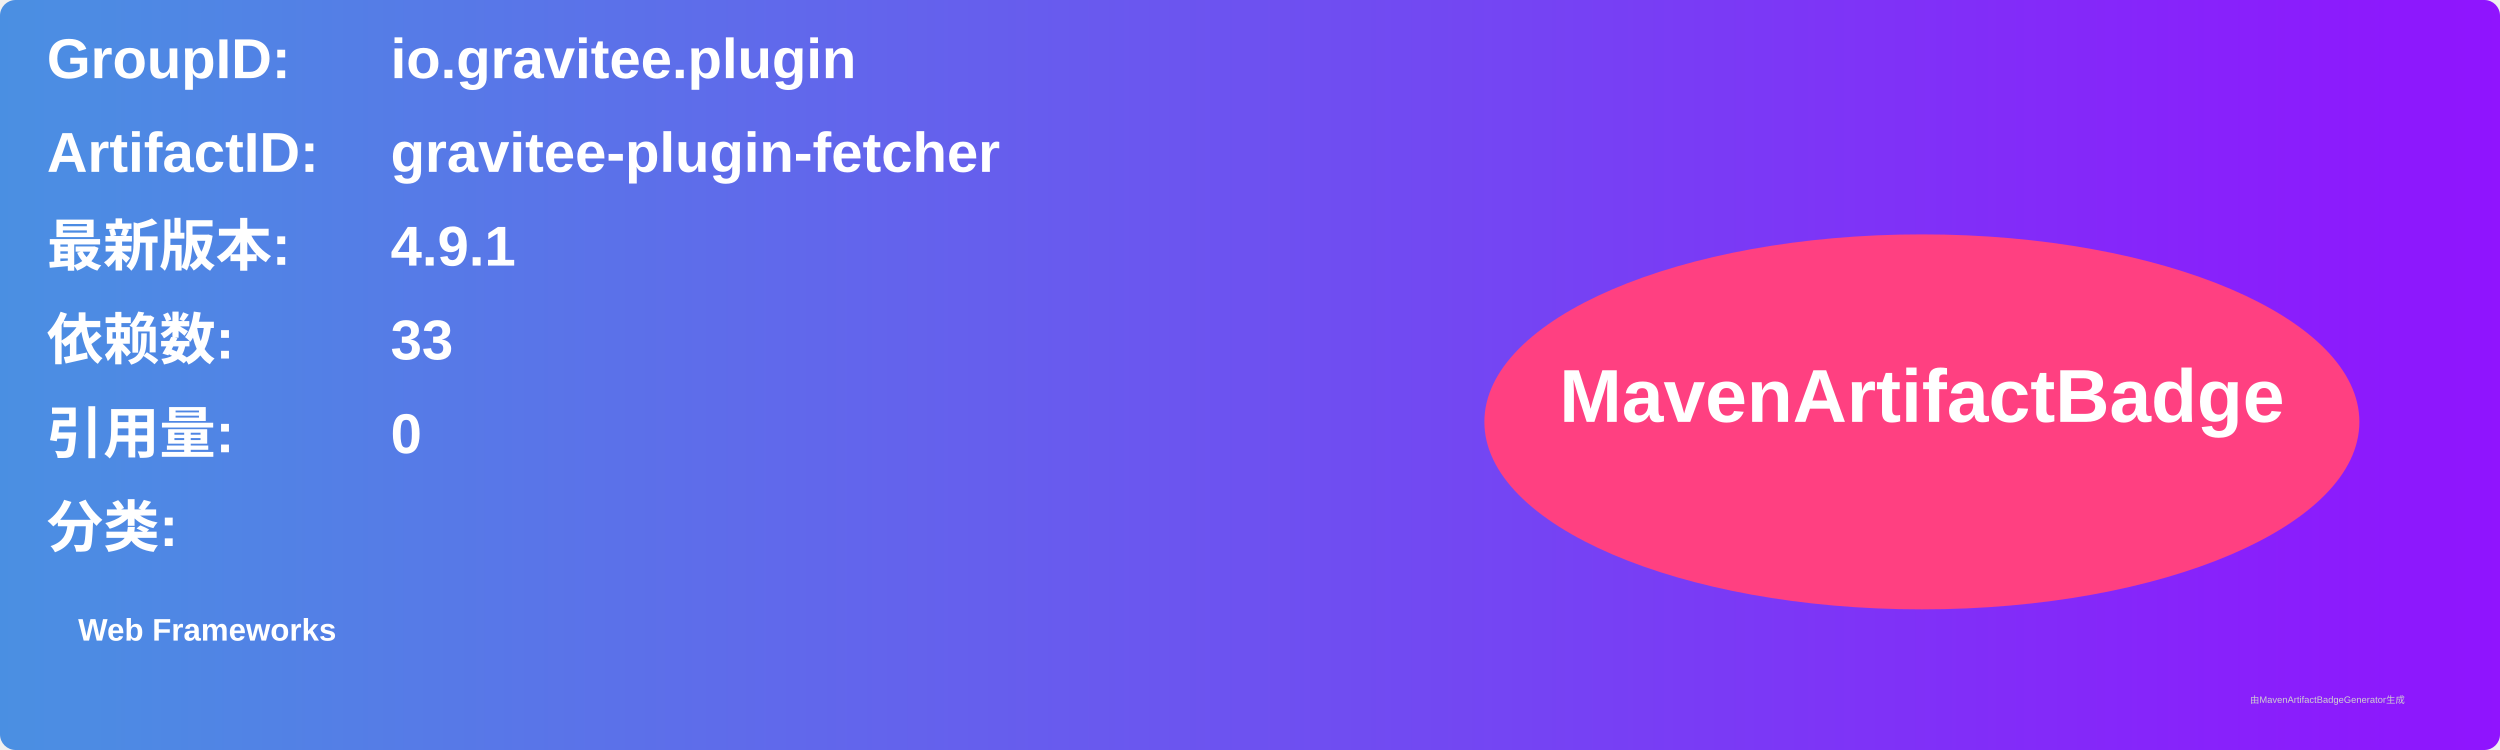
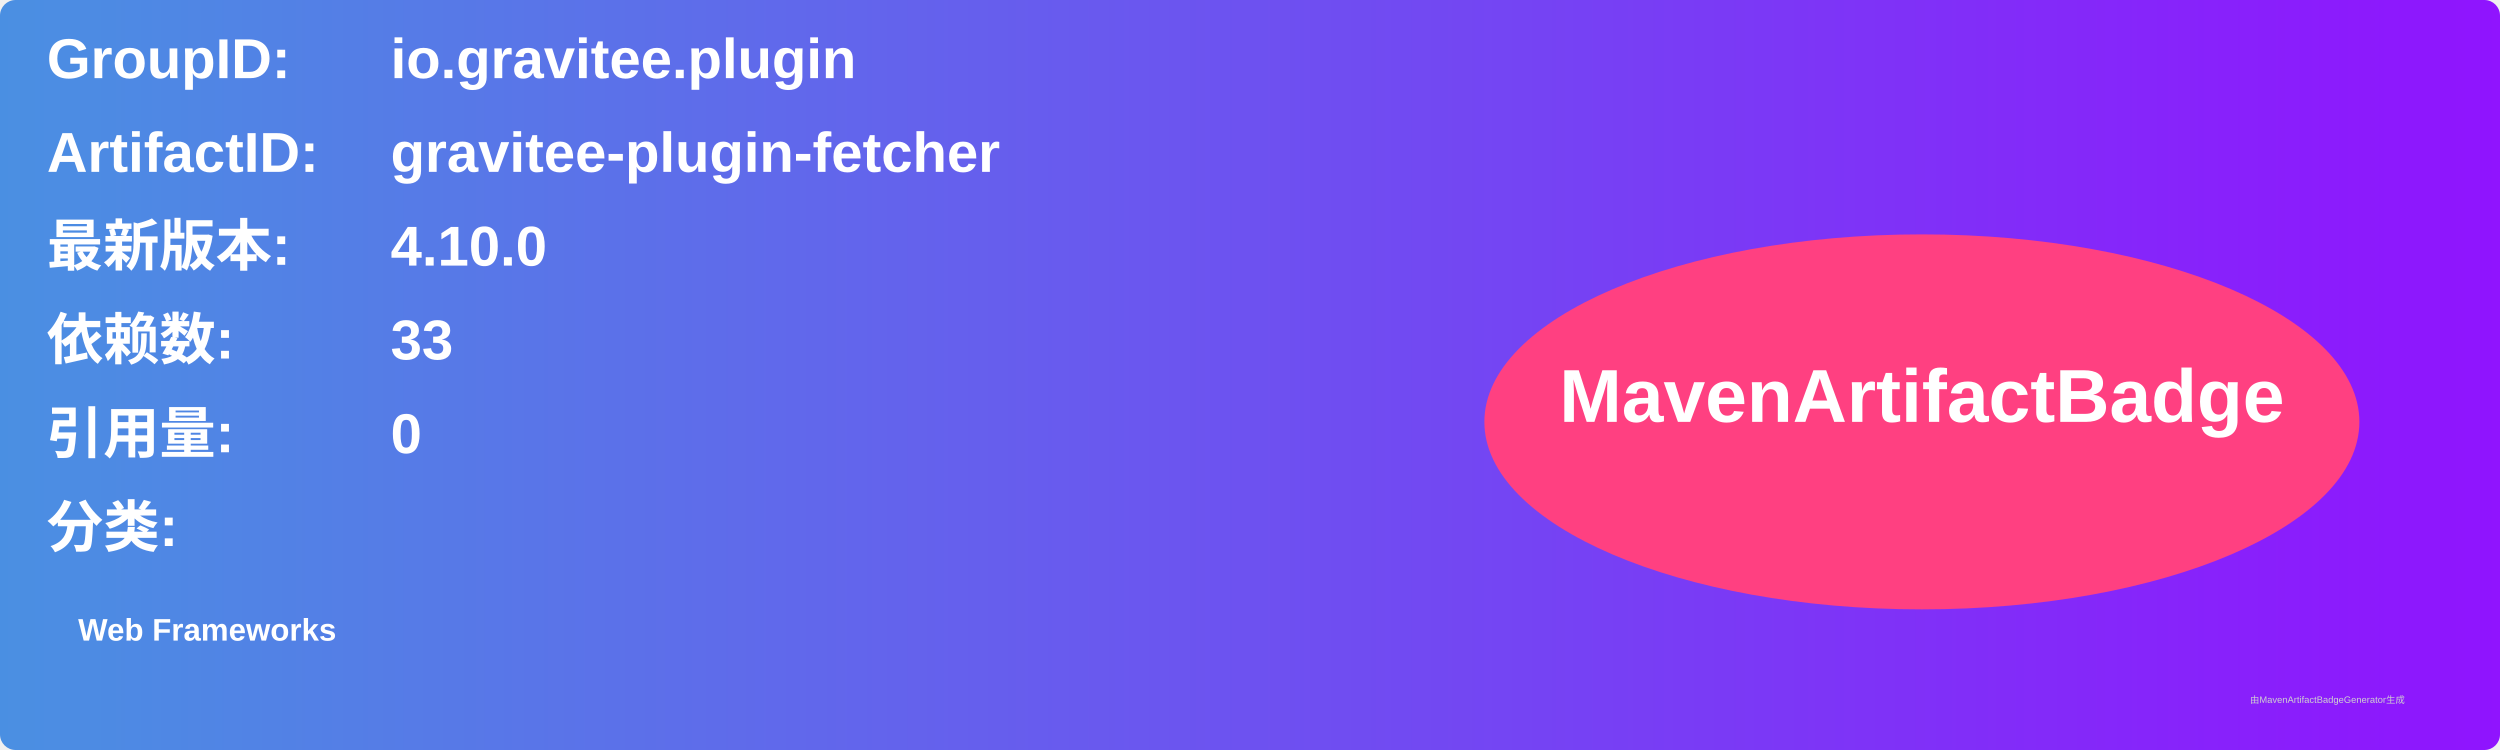
<svg xmlns="http://www.w3.org/2000/svg" width="800" height="240" viewBox="0 0 800 240">
  <linearGradient id="grad" x1="0%" y1="0%" x2="100%" y2="0%">
    <stop offset="0%" stop-color="#4a90e2" />
    <stop offset="100%" stop-color="#9013fe" />
  </linearGradient>
  <rect width="100%" height="100%" rx="5" ry="5" fill="url(#grad)" />
  <g transform="translate(15, 15)">
    <text x="0" y="10" font-family="Arial" font-size="18" fill="white" font-weight="bold" width="260">GroupID:</text>
    <text x="110" y="10" font-family="Arial" font-size="18" fill="white" font-weight="bold" width="460">io.gravitee.plugin</text>
    <text x="0" y="40" font-family="Arial" font-size="18" fill="white" font-weight="bold" width="260">ArtifactID:</text>
    <text x="110" y="40" font-family="Arial" font-size="18" fill="white" font-weight="bold" width="460">gravitee-plugin-fetcher</text>
    <text x="0" y="70" font-family="Arial" font-size="18" fill="white" font-weight="bold">最新版本:</text>
    <text x="110" y="70" font-family="Arial" font-size="18" fill="white" font-weight="bold">
-       <tspan font-weight="bold">4.9.1</tspan>
+       <tspan font-weight="bold">4.10.0</tspan>
    </text>
    <text x="0" y="100" font-family="Arial" font-size="18" fill="white" font-weight="bold">依赖数: </text>
    <text x="110" y="100" font-family="Arial" font-size="18" fill="white">
      <tspan font-weight="bold">33</tspan>
    </text>
    <text x="0" y="130" font-family="Arial" font-size="18" fill="white" font-weight="bold">引用量: </text>
    <text x="110" y="130" font-family="Arial" font-size="18" fill="white">
      <tspan font-weight="bold">0</tspan>
    </text>
    <text x="0" y="160" font-family="Arial" font-size="18" fill="white" font-weight="bold">分类:</text>
    <text x="10" y="190" font-family="Arial" font-size="10" fill="white">
      <tspan font-weight="bold">Web Frameworks</tspan>
    </text>
    <ellipse cx="600" cy="120" rx="140" ry="60" fill="#ff4081" />
    <text x="600" y="120" text-anchor="middle" font-family="Arial" font-size="24" fill="white" font-weight="bold">MavenArtifactBadge</text>
  </g>
  <text x="720" y="225" font-family="Arial" font-size="3" fill="#d0d0d0">由MavenArtifactBadgeGenerator生成</text>
</svg>
